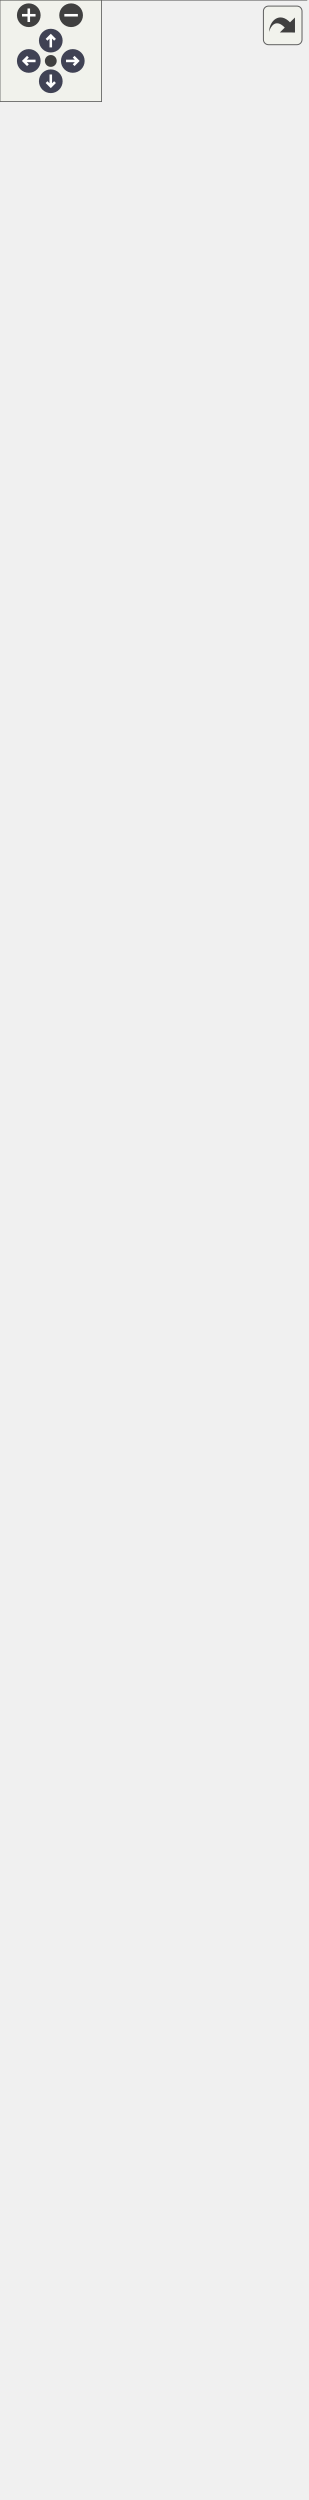
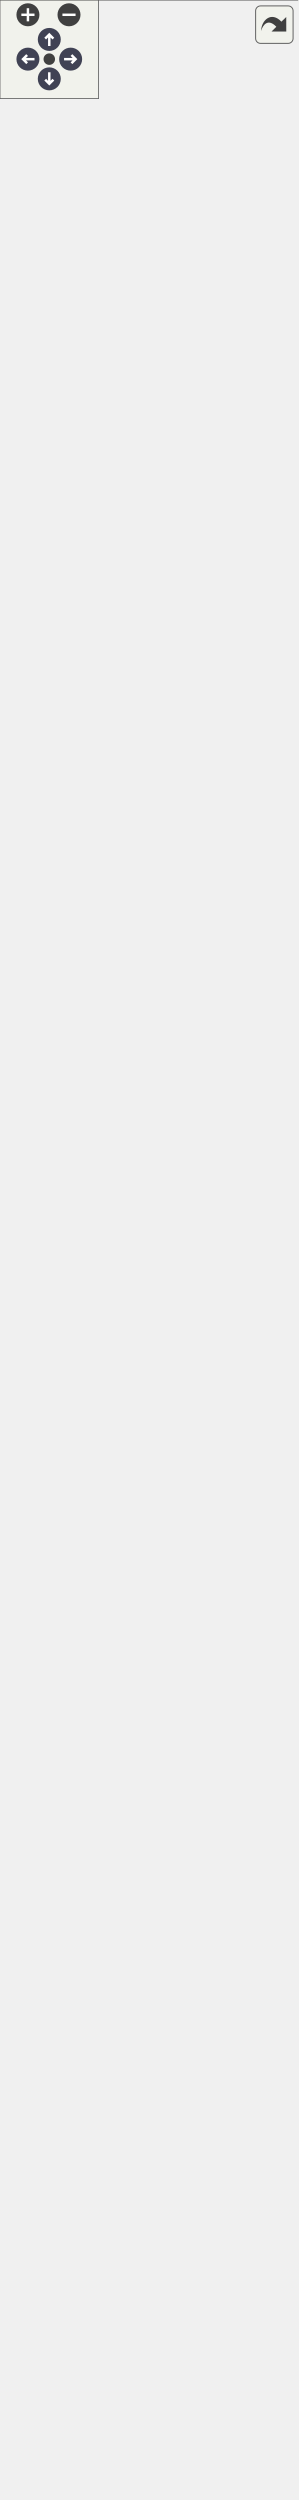
<svg xmlns="http://www.w3.org/2000/svg" xmlns:xlink="http://www.w3.org/1999/xlink" id="main" version="1.1" xml:space="preserve">
  <style type="text/css">
.node, .edge {opacity: 0.7;}
.node.selected, .edge.selected {opacity: 1;}
.edge:hover path { stroke: red; }
.edge:hover polygon { stroke: red; fill: red; }
</style>
  <defs>
    <circle id="rim" cx="0" cy="0" r="7" />
    <circle id="rim2" cx="0" cy="0" r="3.5" />
    <g id="zoomPlus">
      <use xlink:href="#rim" fill="#404040">
        <set attributeName="fill" to="#808080" begin="zoomplus.mouseover" end="zoomplus.mouseout" />
      </use>
      <path d="M-4,0h8M0,-4v8" fill="none" stroke="white" stroke-width="1.5" pointer-events="none" />
    </g>
    <g id="zoomMin">
      <use xlink:href="#rim" fill="#404040">
        <set attributeName="fill" to="#808080" begin="zoomminus.mouseover" end="zoomminus.mouseout" />
      </use>
      <path d="M-4,0h8" fill="none" stroke="white" stroke-width="1.5" pointer-events="none" />
    </g>
    <g id="arrowUp" transform="translate(30 24)">
      <use xlink:href="#rim" />
      <path pointer-events="none" fill="none" stroke="white" stroke-width="1.5" d="M0,-3.0v7 M-2.5,-0.5L0,-3.0L2.5,-0.5" />
    </g>
    <g id="arrowRight" transform="rotate(90) translate(36 -43)">
      <use xlink:href="#rim" />
      <path pointer-events="none" fill="none" stroke="white" stroke-width="1.5" d="M0,-3.0v7 M-2.5,-0.5L0,-3.0L2.5,-0.5" />
    </g>
    <g id="arrowDown" transform="rotate(180) translate(-30 -48)">
      <use xlink:href="#rim" />
      <path pointer-events="none" fill="none" stroke="white" stroke-width="1.5" d="M0,-3.0v7 M-2.5,-0.5L0,-3.0L2.5,-0.5" />
    </g>
    <g id="arrowLeft" transform="rotate(270) translate(-36 17)">
      <use xlink:href="#rim" />
      <path pointer-events="none" fill="none" stroke="white" stroke-width="1.5" d="M0,-3.0v7 M-2.5,-0.5L0,-3.0L2.5,-0.5" />
    </g>
    <g id="resetDef">
      <use xlink:href="#rim2" fill="#404040">
        <set attributeName="fill" to="#808080" begin="reset.mouseover" end="reset.mouseout" />
      </use>
    </g>
  </defs>
  <svg id="graph" class="graph">
    <g id="viewport">
      <g id="Node000001" class="node">
        <g id="a_Node000001">
          <a xlink:title="데이터 테이블(.csv)에서 게임 데이터를 로드하고 캐시하여 런타임에 빠르게 접근할 수 있도록 제공하는 데이터 관리 서브시스템입니다.">
-             <polygon fill="#999999" stroke="transparent" points="181,-1331 0,-1331 0,0 181,0 181,-1331" />
-             <text text-anchor="start" x="39.5" y="-1318.5" font-family="Malgun Gothic" font-size="10.00">UGameDataManager</text>
-             <text text-anchor="start" x="4.5" y="-1303.5" font-family="Malgun Gothic" font-size="10.00">+</text>
-             <text text-anchor="start" x="17.5" y="-1303.5" font-family="Malgun Gothic" font-size="10.00">CharacterAssetTable</text>
-             <text text-anchor="start" x="4.5" y="-1288.5" font-family="Malgun Gothic" font-size="10.00">+</text>
-             <text text-anchor="start" x="17.5" y="-1288.5" font-family="Malgun Gothic" font-size="10.00">CharacterInfoTable</text>
-             <text text-anchor="start" x="4.5" y="-1273.5" font-family="Malgun Gothic" font-size="10.00">+</text>
-             <text text-anchor="start" x="17.5" y="-1273.5" font-family="Malgun Gothic" font-size="10.00">ColorDataTable</text>
-             <text text-anchor="start" x="4.5" y="-1258.5" font-family="Malgun Gothic" font-size="10.00">+</text>
-             <text text-anchor="start" x="17.5" y="-1258.5" font-family="Malgun Gothic" font-size="10.00">ColorStyleDataTable</text>
-             <text text-anchor="start" x="4.5" y="-1243.5" font-family="Malgun Gothic" font-size="10.00">+</text>
-             <text text-anchor="start" x="17.5" y="-1243.5" font-family="Malgun Gothic" font-size="10.00">HitStopTable</text>
-             <text text-anchor="start" x="4.5" y="-1228.5" font-family="Malgun Gothic" font-size="10.00">+</text>
-             <text text-anchor="start" x="17.5" y="-1228.5" font-family="Malgun Gothic" font-size="10.00">HowToPlayPageDataTable</text>
-             <text text-anchor="start" x="4.5" y="-1213.5" font-family="Malgun Gothic" font-size="10.00">+</text>
-             <text text-anchor="start" x="17.5" y="-1213.5" font-family="Malgun Gothic" font-size="10.00">KnockbackTable</text>
-             <text text-anchor="start" x="4.5" y="-1198.5" font-family="Malgun Gothic" font-size="10.00">+</text>
-             <text text-anchor="start" x="17.5" y="-1198.5" font-family="Malgun Gothic" font-size="10.00">LevelDataTable</text>
-             <text text-anchor="start" x="4.5" y="-1183.5" font-family="Malgun Gothic" font-size="10.00">+</text>
-             <text text-anchor="start" x="17.5" y="-1183.5" font-family="Malgun Gothic" font-size="10.00">ListenDataTable</text>
-             <text text-anchor="start" x="4.5" y="-1168.5" font-family="Malgun Gothic" font-size="10.00">+</text>
-             <text text-anchor="start" x="17.5" y="-1168.5" font-family="Malgun Gothic" font-size="10.00">ReadDataTable</text>
-             <text text-anchor="start" x="4.5" y="-1153.5" font-family="Malgun Gothic" font-size="10.00">+</text>
-             <text text-anchor="start" x="17.5" y="-1153.5" font-family="Malgun Gothic" font-size="10.00">ResourceTextureDataTable</text>
-             <text text-anchor="start" x="4.5" y="-1138.5" font-family="Malgun Gothic" font-size="10.00">+</text>
-             <text text-anchor="start" x="17.5" y="-1138.5" font-family="Malgun Gothic" font-size="10.00">WordStudyDataTable</text>
-             <text text-anchor="start" x="7" y="-1123.5" font-family="Malgun Gothic" font-size="10.00">-</text>
-             <text text-anchor="start" x="17.5" y="-1123.5" font-family="Malgun Gothic" font-size="10.00">bLoadCharacterAsset</text>
-             <text text-anchor="start" x="7" y="-1108.5" font-family="Malgun Gothic" font-size="10.00">-</text>
-             <text text-anchor="start" x="17.5" y="-1108.5" font-family="Malgun Gothic" font-size="10.00">bLoadCharacterInfo</text>
-             <text text-anchor="start" x="7" y="-1093.5" font-family="Malgun Gothic" font-size="10.00">-</text>
-             <text text-anchor="start" x="17.5" y="-1093.5" font-family="Malgun Gothic" font-size="10.00">bLoadColorData</text>
-             <text text-anchor="start" x="7" y="-1078.5" font-family="Malgun Gothic" font-size="10.00">-</text>
-             <text text-anchor="start" x="17.5" y="-1078.5" font-family="Malgun Gothic" font-size="10.00">bLoadColorStyleData</text>
-             <text text-anchor="start" x="7" y="-1063.5" font-family="Malgun Gothic" font-size="10.00">-</text>
-             <text text-anchor="start" x="17.5" y="-1063.5" font-family="Malgun Gothic" font-size="10.00">bLoadHitStop</text>
-             <text text-anchor="start" x="7" y="-1048.5" font-family="Malgun Gothic" font-size="10.00">-</text>
-             <text text-anchor="start" x="17.5" y="-1048.5" font-family="Malgun Gothic" font-size="10.00">bLoadHowToPlayPageData</text>
-             <text text-anchor="start" x="7" y="-1033.5" font-family="Malgun Gothic" font-size="10.00">-</text>
-             <text text-anchor="start" x="17.5" y="-1033.5" font-family="Malgun Gothic" font-size="10.00">bLoadKnockback</text>
-             <text text-anchor="start" x="7" y="-1018.5" font-family="Malgun Gothic" font-size="10.00">-</text>
-             <text text-anchor="start" x="17.5" y="-1018.5" font-family="Malgun Gothic" font-size="10.00">bLoadLevelData</text>
-             <text text-anchor="start" x="7" y="-1003.5" font-family="Malgun Gothic" font-size="10.00">-</text>
-             <text text-anchor="start" x="17.5" y="-1003.5" font-family="Malgun Gothic" font-size="10.00">bLoadListenData</text>
-             <text text-anchor="start" x="7" y="-988.5" font-family="Malgun Gothic" font-size="10.00">-</text>
-             <text text-anchor="start" x="17.5" y="-988.5" font-family="Malgun Gothic" font-size="10.00">bLoadReadData</text>
-             <text text-anchor="start" x="7" y="-973.5" font-family="Malgun Gothic" font-size="10.00">-</text>
-             <text text-anchor="start" x="17.5" y="-973.5" font-family="Malgun Gothic" font-size="10.00">bLoadResourceTextureData</text>
-             <text text-anchor="start" x="7" y="-958.5" font-family="Malgun Gothic" font-size="10.00">-</text>
-             <text text-anchor="start" x="17.5" y="-958.5" font-family="Malgun Gothic" font-size="10.00">bLoadWordStudyData</text>
-             <text text-anchor="start" x="7" y="-943.5" font-family="Malgun Gothic" font-size="10.00">-</text>
-             <text text-anchor="start" x="17.5" y="-943.5" font-family="Malgun Gothic" font-size="10.00">CharacterAssetCache</text>
-             <text text-anchor="start" x="7" y="-928.5" font-family="Malgun Gothic" font-size="10.00">-</text>
-             <text text-anchor="start" x="17.5" y="-928.5" font-family="Malgun Gothic" font-size="10.00">CharacterInfoCache</text>
-             <text text-anchor="start" x="7" y="-913.5" font-family="Malgun Gothic" font-size="10.00">-</text>
-             <text text-anchor="start" x="17.5" y="-913.5" font-family="Malgun Gothic" font-size="10.00">ColorDataCache</text>
-             <text text-anchor="start" x="7" y="-898.5" font-family="Malgun Gothic" font-size="10.00">-</text>
-             <text text-anchor="start" x="17.5" y="-898.5" font-family="Malgun Gothic" font-size="10.00">ColorStyleDataCache</text>
-             <text text-anchor="start" x="7" y="-883.5" font-family="Malgun Gothic" font-size="10.00">-</text>
-             <text text-anchor="start" x="17.5" y="-883.5" font-family="Malgun Gothic" font-size="10.00">HitStopCache</text>
-             <text text-anchor="start" x="7" y="-868.5" font-family="Malgun Gothic" font-size="10.00">-</text>
-             <text text-anchor="start" x="17.5" y="-868.5" font-family="Malgun Gothic" font-size="10.00">HowToPlayPageDataCache</text>
-             <text text-anchor="start" x="7" y="-853.5" font-family="Malgun Gothic" font-size="10.00">-</text>
-             <text text-anchor="start" x="17.5" y="-853.5" font-family="Malgun Gothic" font-size="10.00">KnockbackCache</text>
-             <text text-anchor="start" x="7" y="-838.5" font-family="Malgun Gothic" font-size="10.00">-</text>
-             <text text-anchor="start" x="17.5" y="-838.5" font-family="Malgun Gothic" font-size="10.00">LevelDataCache</text>
-             <text text-anchor="start" x="7" y="-823.5" font-family="Malgun Gothic" font-size="10.00">-</text>
-             <text text-anchor="start" x="17.5" y="-823.5" font-family="Malgun Gothic" font-size="10.00">ListenDataCache</text>
-             <text text-anchor="start" x="7" y="-808.5" font-family="Malgun Gothic" font-size="10.00">-</text>
-             <text text-anchor="start" x="17.5" y="-808.5" font-family="Malgun Gothic" font-size="10.00">ReadDataCache</text>
-             <text text-anchor="start" x="7" y="-793.5" font-family="Malgun Gothic" font-size="10.00">-</text>
-             <text text-anchor="start" x="17.5" y="-793.5" font-family="Malgun Gothic" font-size="10.00">ResourceTextureDataCache</text>
-             <text text-anchor="start" x="7" y="-778.5" font-family="Malgun Gothic" font-size="10.00">-</text>
-             <text text-anchor="start" x="17.5" y="-778.5" font-family="Malgun Gothic" font-size="10.00">WordStudyDataCache</text>
-             <text text-anchor="start" x="4.5" y="-763.5" font-family="Malgun Gothic" font-size="10.00">+</text>
-             <text text-anchor="start" x="17.5" y="-763.5" font-family="Malgun Gothic" font-size="10.00">UGameDataManager()</text>
-             <text text-anchor="start" x="4.5" y="-748.5" font-family="Malgun Gothic" font-size="10.00">+</text>
-             <text text-anchor="start" x="17.5" y="-748.5" font-family="Malgun Gothic" font-size="10.00">DEFINE_SUBSYSTEM_GETTER</text>
-             <text text-anchor="start" x="17.5" y="-737.5" font-family="Malgun Gothic" font-size="10.00">_INLINE()</text>
-             <text text-anchor="start" x="4.5" y="-722.5" font-family="Malgun Gothic" font-size="10.00">+</text>
-             <text text-anchor="start" x="17.5" y="-722.5" font-family="Malgun Gothic" font-size="10.00">Deinitialize()</text>
-             <text text-anchor="start" x="4.5" y="-707.5" font-family="Malgun Gothic" font-size="10.00">+</text>
-             <text text-anchor="start" x="17.5" y="-707.5" font-family="Malgun Gothic" font-size="10.00">GetAllColorStyleData()</text>
-             <text text-anchor="start" x="4.5" y="-692.5" font-family="Malgun Gothic" font-size="10.00">+</text>
-             <text text-anchor="start" x="17.5" y="-692.5" font-family="Malgun Gothic" font-size="10.00">GetAllHowToPlayPageData()</text>
-             <text text-anchor="start" x="4.5" y="-677.5" font-family="Malgun Gothic" font-size="10.00">+</text>
-             <text text-anchor="start" x="17.5" y="-677.5" font-family="Malgun Gothic" font-size="10.00">GetAllWordStudyData()</text>
-             <text text-anchor="start" x="4.5" y="-662.5" font-family="Malgun Gothic" font-size="10.00">+</text>
-             <text text-anchor="start" x="17.5" y="-662.5" font-family="Malgun Gothic" font-size="10.00">GetCharacterAssetData()</text>
-             <text text-anchor="start" x="4.5" y="-647.5" font-family="Malgun Gothic" font-size="10.00">+</text>
-             <text text-anchor="start" x="17.5" y="-647.5" font-family="Malgun Gothic" font-size="10.00">GetCharacterInfoData()</text>
-             <text text-anchor="start" x="4.5" y="-632.5" font-family="Malgun Gothic" font-size="10.00">+</text>
-             <text text-anchor="start" x="17.5" y="-632.5" font-family="Malgun Gothic" font-size="10.00">GetColorData()</text>
-             <text text-anchor="start" x="4.5" y="-617.5" font-family="Malgun Gothic" font-size="10.00">+</text>
-             <text text-anchor="start" x="17.5" y="-617.5" font-family="Malgun Gothic" font-size="10.00">GetColorDataByLevel()</text>
-             <text text-anchor="start" x="4.5" y="-602.5" font-family="Malgun Gothic" font-size="10.00">+</text>
-             <text text-anchor="start" x="17.5" y="-602.5" font-family="Malgun Gothic" font-size="10.00">GetColorStyleData()</text>
-             <text text-anchor="start" x="4.5" y="-587.5" font-family="Malgun Gothic" font-size="10.00">+</text>
-             <text text-anchor="start" x="17.5" y="-587.5" font-family="Malgun Gothic" font-size="10.00">GetHitStopData()</text>
-             <text text-anchor="start" x="4.5" y="-572.5" font-family="Malgun Gothic" font-size="10.00">+</text>
-             <text text-anchor="start" x="17.5" y="-572.5" font-family="Malgun Gothic" font-size="10.00">GetHitStopDelayTime()</text>
-             <text text-anchor="start" x="4.5" y="-557.5" font-family="Malgun Gothic" font-size="10.00">+</text>
-             <text text-anchor="start" x="17.5" y="-557.5" font-family="Malgun Gothic" font-size="10.00">GetHowToPlayPageData()</text>
-             <text text-anchor="start" x="4.5" y="-542.5" font-family="Malgun Gothic" font-size="10.00">+</text>
-             <text text-anchor="start" x="17.5" y="-542.5" font-family="Malgun Gothic" font-size="10.00">GetKnockbackData()</text>
-             <text text-anchor="start" x="4.5" y="-527.5" font-family="Malgun Gothic" font-size="10.00">+</text>
-             <text text-anchor="start" x="17.5" y="-527.5" font-family="Malgun Gothic" font-size="10.00">GetLevelData()</text>
-             <text text-anchor="start" x="4.5" y="-512.5" font-family="Malgun Gothic" font-size="10.00">+</text>
-             <text text-anchor="start" x="17.5" y="-512.5" font-family="Malgun Gothic" font-size="10.00">GetListenData()</text>
-             <text text-anchor="start" x="4.5" y="-497.5" font-family="Malgun Gothic" font-size="10.00">+</text>
-             <text text-anchor="start" x="17.5" y="-497.5" font-family="Malgun Gothic" font-size="10.00">GetListenDataByCategory()</text>
-             <text text-anchor="start" x="4.5" y="-482.5" font-family="Malgun Gothic" font-size="10.00">+</text>
-             <text text-anchor="start" x="17.5" y="-482.5" font-family="Malgun Gothic" font-size="10.00">GetListenDataByStepAndLevel()</text>
-             <text text-anchor="start" x="4.5" y="-467.5" font-family="Malgun Gothic" font-size="10.00">+</text>
-             <text text-anchor="start" x="17.5" y="-467.5" font-family="Malgun Gothic" font-size="10.00">GetReadData()</text>
-             <text text-anchor="start" x="4.5" y="-452.5" font-family="Malgun Gothic" font-size="10.00">+</text>
-             <text text-anchor="start" x="17.5" y="-452.5" font-family="Malgun Gothic" font-size="10.00">GetReadDataByLevel()</text>
-             <text text-anchor="start" x="4.5" y="-437.5" font-family="Malgun Gothic" font-size="10.00">+</text>
-             <text text-anchor="start" x="17.5" y="-437.5" font-family="Malgun Gothic" font-size="10.00">GetResourceTextureData()</text>
-             <text text-anchor="start" x="4.5" y="-422.5" font-family="Malgun Gothic" font-size="10.00">+</text>
-             <text text-anchor="start" x="17.5" y="-422.5" font-family="Malgun Gothic" font-size="10.00">GetTexture()</text>
-             <text text-anchor="start" x="4.5" y="-407.5" font-family="Malgun Gothic" font-size="10.00">+</text>
-             <text text-anchor="start" x="17.5" y="-407.5" font-family="Malgun Gothic" font-size="10.00">GetWordStudyData()</text>
-             <text text-anchor="start" x="4.5" y="-392.5" font-family="Malgun Gothic" font-size="10.00">+</text>
-             <text text-anchor="start" x="17.5" y="-392.5" font-family="Malgun Gothic" font-size="10.00">Initialize()</text>
-             <text text-anchor="start" x="4.5" y="-377.5" font-family="Malgun Gothic" font-size="10.00">+</text>
-             <text text-anchor="start" x="17.5" y="-377.5" font-family="Malgun Gothic" font-size="10.00">ReloadMasterData()</text>
-             <text text-anchor="start" x="7" y="-362.5" font-family="Malgun Gothic" font-size="10.00">-</text>
-             <text text-anchor="start" x="17.5" y="-362.5" font-family="Malgun Gothic" font-size="10.00">Clear_CharacterAssetData()</text>
-             <text text-anchor="start" x="7" y="-347.5" font-family="Malgun Gothic" font-size="10.00">-</text>
-             <text text-anchor="start" x="17.5" y="-347.5" font-family="Malgun Gothic" font-size="10.00">Clear_CharacterInfoData()</text>
-             <text text-anchor="start" x="7" y="-332.5" font-family="Malgun Gothic" font-size="10.00">-</text>
-             <text text-anchor="start" x="17.5" y="-332.5" font-family="Malgun Gothic" font-size="10.00">Clear_ColorData()</text>
-             <text text-anchor="start" x="7" y="-317.5" font-family="Malgun Gothic" font-size="10.00">-</text>
-             <text text-anchor="start" x="17.5" y="-317.5" font-family="Malgun Gothic" font-size="10.00">Clear_ColorStyleData()</text>
-             <text text-anchor="start" x="7" y="-302.5" font-family="Malgun Gothic" font-size="10.00">-</text>
-             <text text-anchor="start" x="17.5" y="-302.5" font-family="Malgun Gothic" font-size="10.00">Clear_HitStopTable()</text>
-             <text text-anchor="start" x="7" y="-287.5" font-family="Malgun Gothic" font-size="10.00">-</text>
-             <text text-anchor="start" x="17.5" y="-287.5" font-family="Malgun Gothic" font-size="10.00">Clear_HowToPlayPageData()</text>
-             <text text-anchor="start" x="7" y="-272.5" font-family="Malgun Gothic" font-size="10.00">-</text>
-             <text text-anchor="start" x="17.5" y="-272.5" font-family="Malgun Gothic" font-size="10.00">Clear_KnockbackTable()</text>
-             <text text-anchor="start" x="7" y="-257.5" font-family="Malgun Gothic" font-size="10.00">-</text>
-             <text text-anchor="start" x="17.5" y="-257.5" font-family="Malgun Gothic" font-size="10.00">Clear_LevelData()</text>
-             <text text-anchor="start" x="7" y="-242.5" font-family="Malgun Gothic" font-size="10.00">-</text>
-             <text text-anchor="start" x="17.5" y="-242.5" font-family="Malgun Gothic" font-size="10.00">Clear_ListenData()</text>
-             <text text-anchor="start" x="7" y="-227.5" font-family="Malgun Gothic" font-size="10.00">-</text>
-             <text text-anchor="start" x="17.5" y="-227.5" font-family="Malgun Gothic" font-size="10.00">Clear_ReadData()</text>
-             <text text-anchor="start" x="7" y="-212.5" font-family="Malgun Gothic" font-size="10.00">-</text>
-             <text text-anchor="start" x="17.5" y="-212.5" font-family="Malgun Gothic" font-size="10.00">Clear_ResourceTextureData()</text>
-             <text text-anchor="start" x="7" y="-197.5" font-family="Malgun Gothic" font-size="10.00">-</text>
-             <text text-anchor="start" x="17.5" y="-197.5" font-family="Malgun Gothic" font-size="10.00">Clear_WordStudyData()</text>
-             <text text-anchor="start" x="7" y="-182.5" font-family="Malgun Gothic" font-size="10.00">-</text>
-             <text text-anchor="start" x="17.5" y="-182.5" font-family="Malgun Gothic" font-size="10.00">LoadData_CharacterAssetData()</text>
-             <text text-anchor="start" x="7" y="-167.5" font-family="Malgun Gothic" font-size="10.00">-</text>
-             <text text-anchor="start" x="17.5" y="-167.5" font-family="Malgun Gothic" font-size="10.00">LoadData_CharacterInfoData()</text>
-             <text text-anchor="start" x="7" y="-152.5" font-family="Malgun Gothic" font-size="10.00">-</text>
-             <text text-anchor="start" x="17.5" y="-152.5" font-family="Malgun Gothic" font-size="10.00">LoadData_ColorData()</text>
-             <text text-anchor="start" x="7" y="-137.5" font-family="Malgun Gothic" font-size="10.00">-</text>
-             <text text-anchor="start" x="17.5" y="-137.5" font-family="Malgun Gothic" font-size="10.00">LoadData_ColorStyleData()</text>
-             <text text-anchor="start" x="7" y="-122.5" font-family="Malgun Gothic" font-size="10.00">-</text>
-             <text text-anchor="start" x="17.5" y="-122.5" font-family="Malgun Gothic" font-size="10.00">LoadData_HitStopTable()</text>
-             <text text-anchor="start" x="7" y="-107.5" font-family="Malgun Gothic" font-size="10.00">-</text>
-             <text text-anchor="start" x="17.5" y="-107.5" font-family="Malgun Gothic" font-size="10.00">LoadData_HowToPlayPageData()</text>
-             <text text-anchor="start" x="7" y="-92.5" font-family="Malgun Gothic" font-size="10.00">-</text>
-             <text text-anchor="start" x="17.5" y="-92.5" font-family="Malgun Gothic" font-size="10.00">LoadData_KnockbackTable()</text>
-             <text text-anchor="start" x="7" y="-77.5" font-family="Malgun Gothic" font-size="10.00">-</text>
-             <text text-anchor="start" x="17.5" y="-77.5" font-family="Malgun Gothic" font-size="10.00">LoadData_LevelData()</text>
-             <text text-anchor="start" x="7" y="-62.5" font-family="Malgun Gothic" font-size="10.00">-</text>
-             <text text-anchor="start" x="17.5" y="-62.5" font-family="Malgun Gothic" font-size="10.00">LoadData_ListenData()</text>
-             <text text-anchor="start" x="7" y="-47.5" font-family="Malgun Gothic" font-size="10.00">-</text>
-             <text text-anchor="start" x="17.5" y="-47.5" font-family="Malgun Gothic" font-size="10.00">LoadData_ReadData()</text>
-             <text text-anchor="start" x="7" y="-32.5" font-family="Malgun Gothic" font-size="10.00">-</text>
-             <text text-anchor="start" x="17.5" y="-32.5" font-family="Malgun Gothic" font-size="10.00">LoadData_ResourceTexture</text>
-             <text text-anchor="start" x="17.5" y="-21.5" font-family="Malgun Gothic" font-size="10.00">Data()</text>
-             <text text-anchor="start" x="7" y="-6.5" font-family="Malgun Gothic" font-size="10.00">-</text>
-             <text text-anchor="start" x="17.5" y="-6.5" font-family="Malgun Gothic" font-size="10.00">LoadData_WordStudyData()</text>
-             <polygon fill="#666666" stroke="#666666" points="0.5,-1313.5 0.5,-1313.5 181.5,-1313.5 181.5,-1313.5 0.5,-1313.5" />
-             <polygon fill="#666666" stroke="#666666" points="0.5,-773.5 0.5,-773.5 15.5,-773.5 15.5,-773.5 0.5,-773.5" />
-             <polygon fill="#666666" stroke="#666666" points="15.5,-773.5 15.5,-773.5 181.5,-773.5 181.5,-773.5 15.5,-773.5" />
-             <polygon fill="none" stroke="#666666" points="0,0 0,-1331 181,-1331 181,0 0,0" />
+             <polygon fill="#999999" stroke="transparent" points="181,-1376 0,-1376 0,0 181,0 181,-1376" />
+             <text text-anchor="start" x="39.5" y="-1364" font-family="Malgun Gothic" font-size="10.00">UGameDataManager</text>
+             <text text-anchor="start" x="4.5" y="-1349" font-family="Malgun Gothic" font-size="10.00">+</text>
+             <text text-anchor="start" x="17.5" y="-1349" font-family="Malgun Gothic" font-size="10.00">CharacterAssetTable</text>
+             <text text-anchor="start" x="4.5" y="-1334" font-family="Malgun Gothic" font-size="10.00">+</text>
+             <text text-anchor="start" x="17.5" y="-1334" font-family="Malgun Gothic" font-size="10.00">CharacterInfoTable</text>
+             <text text-anchor="start" x="4.5" y="-1319" font-family="Malgun Gothic" font-size="10.00">+</text>
+             <text text-anchor="start" x="17.5" y="-1319" font-family="Malgun Gothic" font-size="10.00">ColorDataTable</text>
+             <text text-anchor="start" x="4.5" y="-1304" font-family="Malgun Gothic" font-size="10.00">+</text>
+             <text text-anchor="start" x="17.5" y="-1304" font-family="Malgun Gothic" font-size="10.00">ColorStyleDataTable</text>
+             <text text-anchor="start" x="4.5" y="-1289" font-family="Malgun Gothic" font-size="10.00">+</text>
+             <text text-anchor="start" x="17.5" y="-1289" font-family="Malgun Gothic" font-size="10.00">HitStopTable</text>
+             <text text-anchor="start" x="4.5" y="-1274" font-family="Malgun Gothic" font-size="10.00">+</text>
+             <text text-anchor="start" x="17.5" y="-1274" font-family="Malgun Gothic" font-size="10.00">HowToPlayPageDataTable</text>
+             <text text-anchor="start" x="4.5" y="-1259" font-family="Malgun Gothic" font-size="10.00">+</text>
+             <text text-anchor="start" x="17.5" y="-1259" font-family="Malgun Gothic" font-size="10.00">KnockbackTable</text>
+             <text text-anchor="start" x="4.5" y="-1244" font-family="Malgun Gothic" font-size="10.00">+</text>
+             <text text-anchor="start" x="17.5" y="-1244" font-family="Malgun Gothic" font-size="10.00">LevelDataTable</text>
+             <text text-anchor="start" x="4.5" y="-1229" font-family="Malgun Gothic" font-size="10.00">+</text>
+             <text text-anchor="start" x="17.5" y="-1229" font-family="Malgun Gothic" font-size="10.00">ListenDataTable</text>
+             <text text-anchor="start" x="4.5" y="-1214" font-family="Malgun Gothic" font-size="10.00">+</text>
+             <text text-anchor="start" x="17.5" y="-1214" font-family="Malgun Gothic" font-size="10.00">ReadDataTable</text>
+             <text text-anchor="start" x="4.5" y="-1199" font-family="Malgun Gothic" font-size="10.00">+</text>
+             <text text-anchor="start" x="17.5" y="-1199" font-family="Malgun Gothic" font-size="10.00">ResourceTextureDataTable</text>
+             <text text-anchor="start" x="4.5" y="-1184" font-family="Malgun Gothic" font-size="10.00">+</text>
+             <text text-anchor="start" x="17.5" y="-1184" font-family="Malgun Gothic" font-size="10.00">WordStudyDataTable</text>
+             <text text-anchor="start" x="7" y="-1169" font-family="Malgun Gothic" font-size="10.00">-</text>
+             <text text-anchor="start" x="17.5" y="-1169" font-family="Malgun Gothic" font-size="10.00">bLoadCharacterAsset</text>
+             <text text-anchor="start" x="7" y="-1154" font-family="Malgun Gothic" font-size="10.00">-</text>
+             <text text-anchor="start" x="17.5" y="-1154" font-family="Malgun Gothic" font-size="10.00">bLoadCharacterInfo</text>
+             <text text-anchor="start" x="7" y="-1139" font-family="Malgun Gothic" font-size="10.00">-</text>
+             <text text-anchor="start" x="17.5" y="-1139" font-family="Malgun Gothic" font-size="10.00">bLoadColorData</text>
+             <text text-anchor="start" x="7" y="-1124" font-family="Malgun Gothic" font-size="10.00">-</text>
+             <text text-anchor="start" x="17.5" y="-1124" font-family="Malgun Gothic" font-size="10.00">bLoadColorStyleData</text>
+             <text text-anchor="start" x="7" y="-1109" font-family="Malgun Gothic" font-size="10.00">-</text>
+             <text text-anchor="start" x="17.5" y="-1109" font-family="Malgun Gothic" font-size="10.00">bLoadHitStop</text>
+             <text text-anchor="start" x="7" y="-1094" font-family="Malgun Gothic" font-size="10.00">-</text>
+             <text text-anchor="start" x="17.5" y="-1094" font-family="Malgun Gothic" font-size="10.00">bLoadHowToPlayPageData</text>
+             <text text-anchor="start" x="7" y="-1079" font-family="Malgun Gothic" font-size="10.00">-</text>
+             <text text-anchor="start" x="17.5" y="-1079" font-family="Malgun Gothic" font-size="10.00">bLoadKnockback</text>
+             <text text-anchor="start" x="7" y="-1064" font-family="Malgun Gothic" font-size="10.00">-</text>
+             <text text-anchor="start" x="17.5" y="-1064" font-family="Malgun Gothic" font-size="10.00">bLoadLevelData</text>
+             <text text-anchor="start" x="7" y="-1049" font-family="Malgun Gothic" font-size="10.00">-</text>
+             <text text-anchor="start" x="17.5" y="-1049" font-family="Malgun Gothic" font-size="10.00">bLoadListenData</text>
+             <text text-anchor="start" x="7" y="-1034" font-family="Malgun Gothic" font-size="10.00">-</text>
+             <text text-anchor="start" x="17.5" y="-1034" font-family="Malgun Gothic" font-size="10.00">bLoadReadData</text>
+             <text text-anchor="start" x="7" y="-1019" font-family="Malgun Gothic" font-size="10.00">-</text>
+             <text text-anchor="start" x="17.5" y="-1019" font-family="Malgun Gothic" font-size="10.00">bLoadResourceTextureData</text>
+             <text text-anchor="start" x="7" y="-1004" font-family="Malgun Gothic" font-size="10.00">-</text>
+             <text text-anchor="start" x="17.5" y="-1004" font-family="Malgun Gothic" font-size="10.00">bLoadWordStudyData</text>
+             <text text-anchor="start" x="7" y="-989" font-family="Malgun Gothic" font-size="10.00">-</text>
+             <text text-anchor="start" x="17.5" y="-989" font-family="Malgun Gothic" font-size="10.00">CharacterAssetCache</text>
+             <text text-anchor="start" x="7" y="-974" font-family="Malgun Gothic" font-size="10.00">-</text>
+             <text text-anchor="start" x="17.5" y="-974" font-family="Malgun Gothic" font-size="10.00">CharacterInfoCache</text>
+             <text text-anchor="start" x="7" y="-959" font-family="Malgun Gothic" font-size="10.00">-</text>
+             <text text-anchor="start" x="17.5" y="-959" font-family="Malgun Gothic" font-size="10.00">ColorDataCache</text>
+             <text text-anchor="start" x="7" y="-944" font-family="Malgun Gothic" font-size="10.00">-</text>
+             <text text-anchor="start" x="17.5" y="-944" font-family="Malgun Gothic" font-size="10.00">ColorStyleDataCache</text>
+             <text text-anchor="start" x="7" y="-929" font-family="Malgun Gothic" font-size="10.00">-</text>
+             <text text-anchor="start" x="17.5" y="-929" font-family="Malgun Gothic" font-size="10.00">HitStopCache</text>
+             <text text-anchor="start" x="7" y="-914" font-family="Malgun Gothic" font-size="10.00">-</text>
+             <text text-anchor="start" x="17.5" y="-914" font-family="Malgun Gothic" font-size="10.00">HowToPlayPageDataCache</text>
+             <text text-anchor="start" x="7" y="-899" font-family="Malgun Gothic" font-size="10.00">-</text>
+             <text text-anchor="start" x="17.5" y="-899" font-family="Malgun Gothic" font-size="10.00">KnockbackCache</text>
+             <text text-anchor="start" x="7" y="-884" font-family="Malgun Gothic" font-size="10.00">-</text>
+             <text text-anchor="start" x="17.5" y="-884" font-family="Malgun Gothic" font-size="10.00">LevelDataCache</text>
+             <text text-anchor="start" x="7" y="-869" font-family="Malgun Gothic" font-size="10.00">-</text>
+             <text text-anchor="start" x="17.5" y="-869" font-family="Malgun Gothic" font-size="10.00">ListenDataCache</text>
+             <text text-anchor="start" x="7" y="-854" font-family="Malgun Gothic" font-size="10.00">-</text>
+             <text text-anchor="start" x="17.5" y="-854" font-family="Malgun Gothic" font-size="10.00">ReadDataCache</text>
+             <text text-anchor="start" x="7" y="-839" font-family="Malgun Gothic" font-size="10.00">-</text>
+             <text text-anchor="start" x="17.5" y="-839" font-family="Malgun Gothic" font-size="10.00">ResourceTextureDataCache</text>
+             <text text-anchor="start" x="7" y="-824" font-family="Malgun Gothic" font-size="10.00">-</text>
+             <text text-anchor="start" x="17.5" y="-824" font-family="Malgun Gothic" font-size="10.00">WordStudyDataCache</text>
+             <text text-anchor="start" x="4.5" y="-809" font-family="Malgun Gothic" font-size="10.00">+</text>
+             <text text-anchor="start" x="17.5" y="-809" font-family="Malgun Gothic" font-size="10.00">UGameDataManager()</text>
+             <text text-anchor="start" x="4.5" y="-794" font-family="Malgun Gothic" font-size="10.00">+</text>
+             <text text-anchor="start" x="17.5" y="-794" font-family="Malgun Gothic" font-size="10.00">DEFINE_SUBSYSTEM_GETTER</text>
+             <text text-anchor="start" x="17.5" y="-783" font-family="Malgun Gothic" font-size="10.00">_INLINE()</text>
+             <text text-anchor="start" x="4.5" y="-768" font-family="Malgun Gothic" font-size="10.00">+</text>
+             <text text-anchor="start" x="17.5" y="-768" font-family="Malgun Gothic" font-size="10.00">Deinitialize()</text>
+             <text text-anchor="start" x="4.5" y="-753" font-family="Malgun Gothic" font-size="10.00">+</text>
+             <text text-anchor="start" x="17.5" y="-753" font-family="Malgun Gothic" font-size="10.00">GetAllColorDataKeys()</text>
+             <text text-anchor="start" x="4.5" y="-738" font-family="Malgun Gothic" font-size="10.00">+</text>
+             <text text-anchor="start" x="17.5" y="-738" font-family="Malgun Gothic" font-size="10.00">GetAllColorStyleData()</text>
+             <text text-anchor="start" x="4.5" y="-723" font-family="Malgun Gothic" font-size="10.00">+</text>
+             <text text-anchor="start" x="17.5" y="-723" font-family="Malgun Gothic" font-size="10.00">GetAllHowToPlayPageData()</text>
+             <text text-anchor="start" x="4.5" y="-708" font-family="Malgun Gothic" font-size="10.00">+</text>
+             <text text-anchor="start" x="17.5" y="-708" font-family="Malgun Gothic" font-size="10.00">GetAllListenDataKeys()</text>
+             <text text-anchor="start" x="4.5" y="-693" font-family="Malgun Gothic" font-size="10.00">+</text>
+             <text text-anchor="start" x="17.5" y="-693" font-family="Malgun Gothic" font-size="10.00">GetAllReadDataKeys()</text>
+             <text text-anchor="start" x="4.5" y="-678" font-family="Malgun Gothic" font-size="10.00">+</text>
+             <text text-anchor="start" x="17.5" y="-678" font-family="Malgun Gothic" font-size="10.00">GetAllWordStudyData()</text>
+             <text text-anchor="start" x="4.5" y="-663" font-family="Malgun Gothic" font-size="10.00">+</text>
+             <text text-anchor="start" x="17.5" y="-663" font-family="Malgun Gothic" font-size="10.00">GetCharacterAssetData()</text>
+             <text text-anchor="start" x="4.5" y="-648" font-family="Malgun Gothic" font-size="10.00">+</text>
+             <text text-anchor="start" x="17.5" y="-648" font-family="Malgun Gothic" font-size="10.00">GetCharacterInfoData()</text>
+             <text text-anchor="start" x="4.5" y="-633" font-family="Malgun Gothic" font-size="10.00">+</text>
+             <text text-anchor="start" x="17.5" y="-633" font-family="Malgun Gothic" font-size="10.00">GetColorData()</text>
+             <text text-anchor="start" x="4.5" y="-618" font-family="Malgun Gothic" font-size="10.00">+</text>
+             <text text-anchor="start" x="17.5" y="-618" font-family="Malgun Gothic" font-size="10.00">GetColorDataByLevel()</text>
+             <text text-anchor="start" x="4.5" y="-603" font-family="Malgun Gothic" font-size="10.00">+</text>
+             <text text-anchor="start" x="17.5" y="-603" font-family="Malgun Gothic" font-size="10.00">GetColorStyleData()</text>
+             <text text-anchor="start" x="4.5" y="-588" font-family="Malgun Gothic" font-size="10.00">+</text>
+             <text text-anchor="start" x="17.5" y="-588" font-family="Malgun Gothic" font-size="10.00">GetHitStopData()</text>
+             <text text-anchor="start" x="4.5" y="-573" font-family="Malgun Gothic" font-size="10.00">+</text>
+             <text text-anchor="start" x="17.5" y="-573" font-family="Malgun Gothic" font-size="10.00">GetHitStopDelayTime()</text>
+             <text text-anchor="start" x="4.5" y="-558" font-family="Malgun Gothic" font-size="10.00">+</text>
+             <text text-anchor="start" x="17.5" y="-558" font-family="Malgun Gothic" font-size="10.00">GetHowToPlayPageData()</text>
+             <text text-anchor="start" x="4.5" y="-543" font-family="Malgun Gothic" font-size="10.00">+</text>
+             <text text-anchor="start" x="17.5" y="-543" font-family="Malgun Gothic" font-size="10.00">GetKnockbackData()</text>
+             <text text-anchor="start" x="4.5" y="-528" font-family="Malgun Gothic" font-size="10.00">+</text>
+             <text text-anchor="start" x="17.5" y="-528" font-family="Malgun Gothic" font-size="10.00">GetLevelData()</text>
+             <text text-anchor="start" x="4.5" y="-513" font-family="Malgun Gothic" font-size="10.00">+</text>
+             <text text-anchor="start" x="17.5" y="-513" font-family="Malgun Gothic" font-size="10.00">GetListenData()</text>
+             <text text-anchor="start" x="4.5" y="-498" font-family="Malgun Gothic" font-size="10.00">+</text>
+             <text text-anchor="start" x="17.5" y="-498" font-family="Malgun Gothic" font-size="10.00">GetListenDataByCategory()</text>
+             <text text-anchor="start" x="4.5" y="-483" font-family="Malgun Gothic" font-size="10.00">+</text>
+             <text text-anchor="start" x="17.5" y="-483" font-family="Malgun Gothic" font-size="10.00">GetListenDataByStepAndLevel()</text>
+             <text text-anchor="start" x="4.5" y="-468" font-family="Malgun Gothic" font-size="10.00">+</text>
+             <text text-anchor="start" x="17.5" y="-468" font-family="Malgun Gothic" font-size="10.00">GetReadData()</text>
+             <text text-anchor="start" x="4.5" y="-453" font-family="Malgun Gothic" font-size="10.00">+</text>
+             <text text-anchor="start" x="17.5" y="-453" font-family="Malgun Gothic" font-size="10.00">GetReadDataByLevel()</text>
+             <text text-anchor="start" x="4.5" y="-438" font-family="Malgun Gothic" font-size="10.00">+</text>
+             <text text-anchor="start" x="17.5" y="-438" font-family="Malgun Gothic" font-size="10.00">GetResourceTextureData()</text>
+             <text text-anchor="start" x="4.5" y="-423" font-family="Malgun Gothic" font-size="10.00">+</text>
+             <text text-anchor="start" x="17.5" y="-423" font-family="Malgun Gothic" font-size="10.00">GetTexture()</text>
+             <text text-anchor="start" x="4.5" y="-408" font-family="Malgun Gothic" font-size="10.00">+</text>
+             <text text-anchor="start" x="17.5" y="-408" font-family="Malgun Gothic" font-size="10.00">GetWordStudyData()</text>
+             <text text-anchor="start" x="4.5" y="-393" font-family="Malgun Gothic" font-size="10.00">+</text>
+             <text text-anchor="start" x="17.5" y="-393" font-family="Malgun Gothic" font-size="10.00">Initialize()</text>
+             <text text-anchor="start" x="4.5" y="-378" font-family="Malgun Gothic" font-size="10.00">+</text>
+             <text text-anchor="start" x="17.5" y="-378" font-family="Malgun Gothic" font-size="10.00">ReloadMasterData()</text>
+             <text text-anchor="start" x="7" y="-363" font-family="Malgun Gothic" font-size="10.00">-</text>
+             <text text-anchor="start" x="17.5" y="-363" font-family="Malgun Gothic" font-size="10.00">Clear_CharacterAssetData()</text>
+             <text text-anchor="start" x="7" y="-348" font-family="Malgun Gothic" font-size="10.00">-</text>
+             <text text-anchor="start" x="17.5" y="-348" font-family="Malgun Gothic" font-size="10.00">Clear_CharacterInfoData()</text>
+             <text text-anchor="start" x="7" y="-333" font-family="Malgun Gothic" font-size="10.00">-</text>
+             <text text-anchor="start" x="17.5" y="-333" font-family="Malgun Gothic" font-size="10.00">Clear_ColorData()</text>
+             <text text-anchor="start" x="7" y="-318" font-family="Malgun Gothic" font-size="10.00">-</text>
+             <text text-anchor="start" x="17.5" y="-318" font-family="Malgun Gothic" font-size="10.00">Clear_ColorStyleData()</text>
+             <text text-anchor="start" x="7" y="-303" font-family="Malgun Gothic" font-size="10.00">-</text>
+             <text text-anchor="start" x="17.5" y="-303" font-family="Malgun Gothic" font-size="10.00">Clear_HitStopTable()</text>
+             <text text-anchor="start" x="7" y="-288" font-family="Malgun Gothic" font-size="10.00">-</text>
+             <text text-anchor="start" x="17.5" y="-288" font-family="Malgun Gothic" font-size="10.00">Clear_HowToPlayPageData()</text>
+             <text text-anchor="start" x="7" y="-273" font-family="Malgun Gothic" font-size="10.00">-</text>
+             <text text-anchor="start" x="17.5" y="-273" font-family="Malgun Gothic" font-size="10.00">Clear_KnockbackTable()</text>
+             <text text-anchor="start" x="7" y="-258" font-family="Malgun Gothic" font-size="10.00">-</text>
+             <text text-anchor="start" x="17.5" y="-258" font-family="Malgun Gothic" font-size="10.00">Clear_LevelData()</text>
+             <text text-anchor="start" x="7" y="-243" font-family="Malgun Gothic" font-size="10.00">-</text>
+             <text text-anchor="start" x="17.5" y="-243" font-family="Malgun Gothic" font-size="10.00">Clear_ListenData()</text>
+             <text text-anchor="start" x="7" y="-228" font-family="Malgun Gothic" font-size="10.00">-</text>
+             <text text-anchor="start" x="17.5" y="-228" font-family="Malgun Gothic" font-size="10.00">Clear_ReadData()</text>
+             <text text-anchor="start" x="7" y="-213" font-family="Malgun Gothic" font-size="10.00">-</text>
+             <text text-anchor="start" x="17.5" y="-213" font-family="Malgun Gothic" font-size="10.00">Clear_ResourceTextureData()</text>
+             <text text-anchor="start" x="7" y="-198" font-family="Malgun Gothic" font-size="10.00">-</text>
+             <text text-anchor="start" x="17.5" y="-198" font-family="Malgun Gothic" font-size="10.00">Clear_WordStudyData()</text>
+             <text text-anchor="start" x="7" y="-183" font-family="Malgun Gothic" font-size="10.00">-</text>
+             <text text-anchor="start" x="17.5" y="-183" font-family="Malgun Gothic" font-size="10.00">LoadData_CharacterAssetData()</text>
+             <text text-anchor="start" x="7" y="-168" font-family="Malgun Gothic" font-size="10.00">-</text>
+             <text text-anchor="start" x="17.5" y="-168" font-family="Malgun Gothic" font-size="10.00">LoadData_CharacterInfoData()</text>
+             <text text-anchor="start" x="7" y="-153" font-family="Malgun Gothic" font-size="10.00">-</text>
+             <text text-anchor="start" x="17.5" y="-153" font-family="Malgun Gothic" font-size="10.00">LoadData_ColorData()</text>
+             <text text-anchor="start" x="7" y="-138" font-family="Malgun Gothic" font-size="10.00">-</text>
+             <text text-anchor="start" x="17.5" y="-138" font-family="Malgun Gothic" font-size="10.00">LoadData_ColorStyleData()</text>
+             <text text-anchor="start" x="7" y="-123" font-family="Malgun Gothic" font-size="10.00">-</text>
+             <text text-anchor="start" x="17.5" y="-123" font-family="Malgun Gothic" font-size="10.00">LoadData_HitStopTable()</text>
+             <text text-anchor="start" x="7" y="-108" font-family="Malgun Gothic" font-size="10.00">-</text>
+             <text text-anchor="start" x="17.5" y="-108" font-family="Malgun Gothic" font-size="10.00">LoadData_HowToPlayPageData()</text>
+             <text text-anchor="start" x="7" y="-93" font-family="Malgun Gothic" font-size="10.00">-</text>
+             <text text-anchor="start" x="17.5" y="-93" font-family="Malgun Gothic" font-size="10.00">LoadData_KnockbackTable()</text>
+             <text text-anchor="start" x="7" y="-78" font-family="Malgun Gothic" font-size="10.00">-</text>
+             <text text-anchor="start" x="17.5" y="-78" font-family="Malgun Gothic" font-size="10.00">LoadData_LevelData()</text>
+             <text text-anchor="start" x="7" y="-63" font-family="Malgun Gothic" font-size="10.00">-</text>
+             <text text-anchor="start" x="17.5" y="-63" font-family="Malgun Gothic" font-size="10.00">LoadData_ListenData()</text>
+             <text text-anchor="start" x="7" y="-48" font-family="Malgun Gothic" font-size="10.00">-</text>
+             <text text-anchor="start" x="17.5" y="-48" font-family="Malgun Gothic" font-size="10.00">LoadData_ReadData()</text>
+             <text text-anchor="start" x="7" y="-33" font-family="Malgun Gothic" font-size="10.00">-</text>
+             <text text-anchor="start" x="17.5" y="-33" font-family="Malgun Gothic" font-size="10.00">LoadData_ResourceTexture</text>
+             <text text-anchor="start" x="17.5" y="-22" font-family="Malgun Gothic" font-size="10.00">Data()</text>
+             <text text-anchor="start" x="7" y="-7" font-family="Malgun Gothic" font-size="10.00">-</text>
+             <text text-anchor="start" x="17.5" y="-7" font-family="Malgun Gothic" font-size="10.00">LoadData_WordStudyData()</text>
+             <polygon fill="#666666" stroke="#666666" points="0.5,-1359 0.5,-1359 181.5,-1359 181.5,-1359 0.5,-1359" />
+             <polygon fill="#666666" stroke="#666666" points="0.5,-819 0.5,-819 15.5,-819 15.5,-819 0.5,-819" />
+             <polygon fill="#666666" stroke="#666666" points="15.5,-819 15.5,-819 181.5,-819 181.5,-819 15.5,-819" />
+             <polygon fill="none" stroke="#666666" points="0,0 0,-1376 181,-1376 181,0 0,0" />
          </a>
        </g>
      </g>
      <g id="Node000002" class="node">
        <g id="a_Node000002">
          <a xlink:title=" ">
-             <polygon fill="white" stroke="transparent" points="162,-1416 19,-1416 19,-1367 162,-1367 162,-1416" />
-             <text text-anchor="start" x="24.5" y="-1403.5" font-family="Malgun Gothic" font-size="10.00">UGameInstanceSubsystem</text>
-             <text text-anchor="start" x="89" y="-1388.5" font-family="Malgun Gothic" font-size="10.00"> </text>
-             <text text-anchor="start" x="89" y="-1373.5" font-family="Malgun Gothic" font-size="10.00"> </text>
-             <polygon fill="#666666" stroke="#666666" points="19.5,-1398.5 19.5,-1398.5 162.5,-1398.5 162.5,-1398.5 19.5,-1398.5" />
-             <polygon fill="#666666" stroke="#666666" points="19.5,-1383.5 19.5,-1383.5 162.5,-1383.5 162.5,-1383.5 19.5,-1383.5" />
-             <polygon fill="none" stroke="#666666" points="19,-1367 19,-1416 162,-1416 162,-1367 19,-1367" />
+             <polygon fill="white" stroke="transparent" points="162,-1461 19,-1461 19,-1412 162,-1412 162,-1461" />
+             <text text-anchor="start" x="24.5" y="-1448.5" font-family="Malgun Gothic" font-size="10.00">UGameInstanceSubsystem</text>
+             <text text-anchor="start" x="89" y="-1433.5" font-family="Malgun Gothic" font-size="10.00"> </text>
+             <text text-anchor="start" x="89" y="-1418.5" font-family="Malgun Gothic" font-size="10.00"> </text>
+             <polygon fill="#666666" stroke="#666666" points="19.5,-1443.5 19.5,-1443.5 162.5,-1443.5 162.5,-1443.5 19.5,-1443.5" />
+             <polygon fill="#666666" stroke="#666666" points="19.5,-1428.5 19.5,-1428.5 162.5,-1428.5 162.5,-1428.5 19.5,-1428.5" />
+             <polygon fill="none" stroke="#666666" points="19,-1412 19,-1461 162,-1461 162,-1412 19,-1412" />
          </a>
        </g>
      </g>
      <g id="edge1_Node000001_Node000002" class="edge">
        <g id="a_edge1_Node000001_Node000002">
          <a xlink:title=" ">
-             <path fill="none" stroke="#63b8ff" d="M90.5,-1356.71C90.5,-1349.26 90.5,-1340.71 90.5,-1331.19" />
-             <polygon fill="none" stroke="#63b8ff" points="87,-1356.82 90.5,-1366.82 94,-1356.82 87,-1356.82" />
+             <path fill="none" stroke="#63b8ff" d="M90.5,-1401.76C90.5,-1394.27 90.5,-1385.67 90.5,-1376.08" />
+             <polygon fill="none" stroke="#63b8ff" points="87,-1401.93 90.5,-1411.93 94,-1401.93 87,-1401.93" />
          </a>
        </g>
      </g>
    </g>
  </svg>
  <g id="navigator" transform="translate(0 0)" fill="#404254">
    <rect fill="#f2f5e9" fill-opacity="0.5" stroke="#606060" stroke-width=".5" x="0" y="0" width="60" height="60" />
    <use id="zoomplus" xlink:href="#zoomPlus" x="17" y="9" />
    <use id="zoomminus" xlink:href="#zoomMin" x="42" y="9" />
    <use id="reset" xlink:href="#resetDef" x="30" y="36" />
    <use id="arrowup" xlink:href="#arrowUp" x="0" y="0" />
    <use id="arrowright" xlink:href="#arrowRight" x="0" y="0" />
    <use id="arrowdown" xlink:href="#arrowDown" x="0" y="0" />
    <use id="arrowleft" xlink:href="#arrowLeft" x="0" y="0" />
  </g>
  <svg viewBox="0 0 15 15" width="100%" height="30px" preserveAspectRatio="xMaxYMin meet">
    <g id="arrow_out" transform="scale(0.3 0.3)">
      <a xlink:href="classUGameDataManager__inherit__graph_org.svg" target="_base">
        <rect id="button" ry="5" rx="5" y="6" x="6" height="38" width="38" fill="#f2f5e9" fill-opacity="0.5" stroke="#606060" stroke-width="1.0" />
        <path id="arrow" d="M 11.5,31.437 C 11.94,20.098 22.043,11.323 32.159,21.979 L 37.069,17.246 C 37.069,17.246 37.088,32 37.088,32 L 22.16,31.978 C 22.16,31.978 26.998,27.14 26.998,27.14 C 18.529,18.264 13.292,25.23 11.5,31.437 z" style="fill:#404040;" />
      </a>
    </g>
  </svg>
  <style type="text/css">

[data-mouse-over-selected='false'] { opacity: 0.7; }
[data-mouse-over-selected='true']  { opacity: 1.0; }

</style>
</svg>
